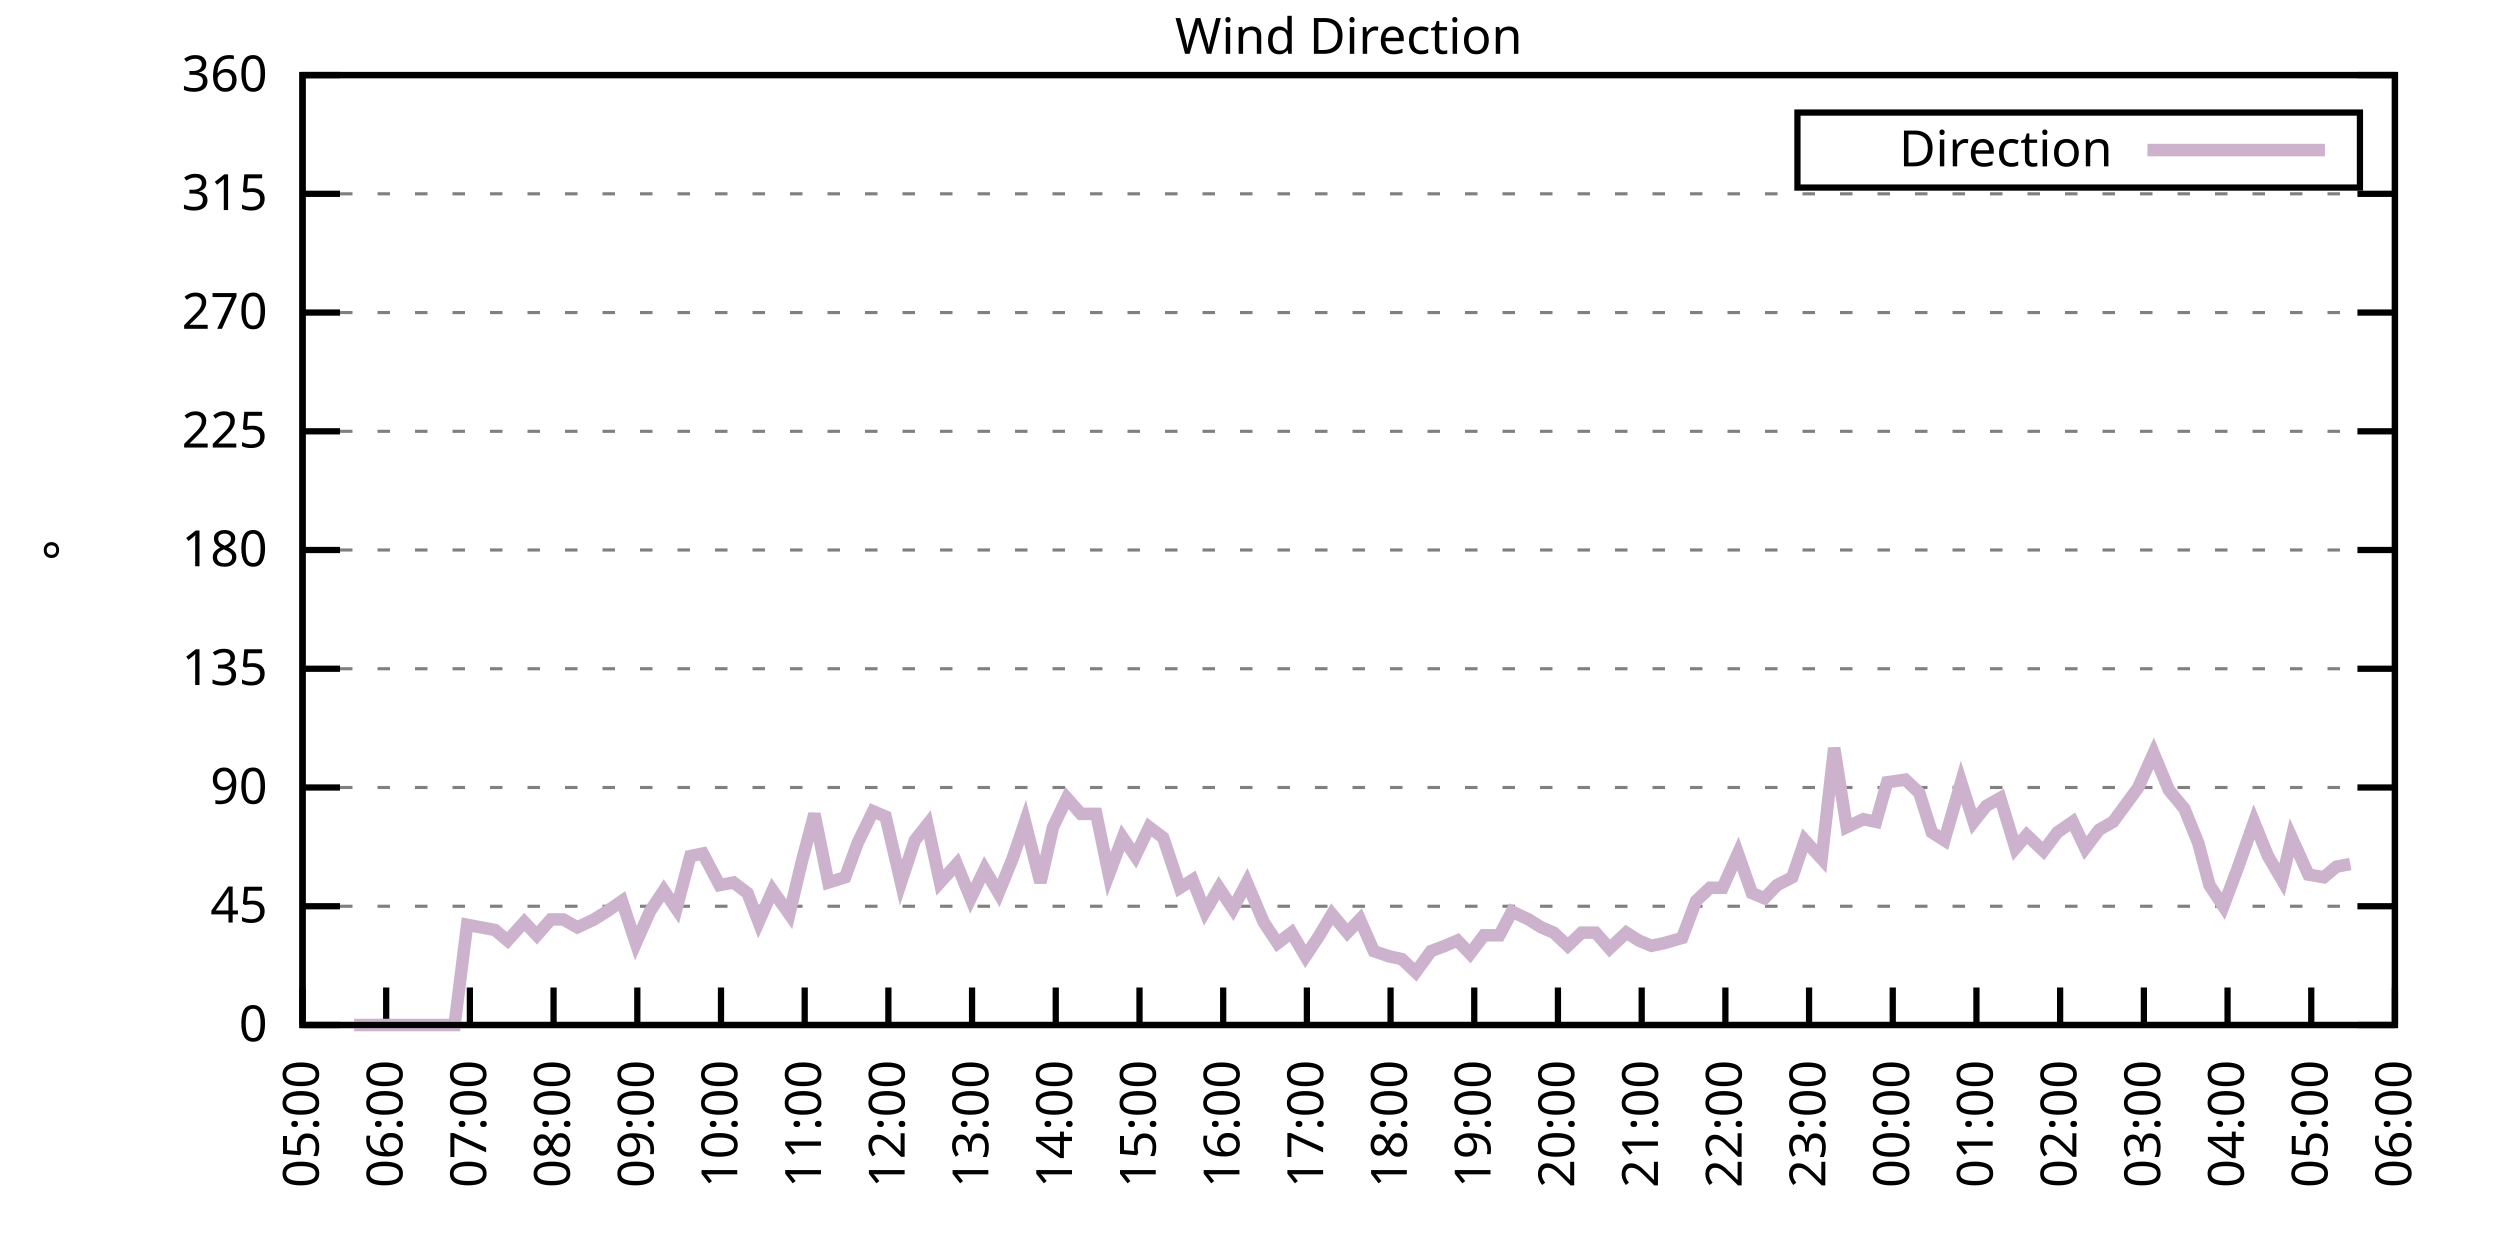
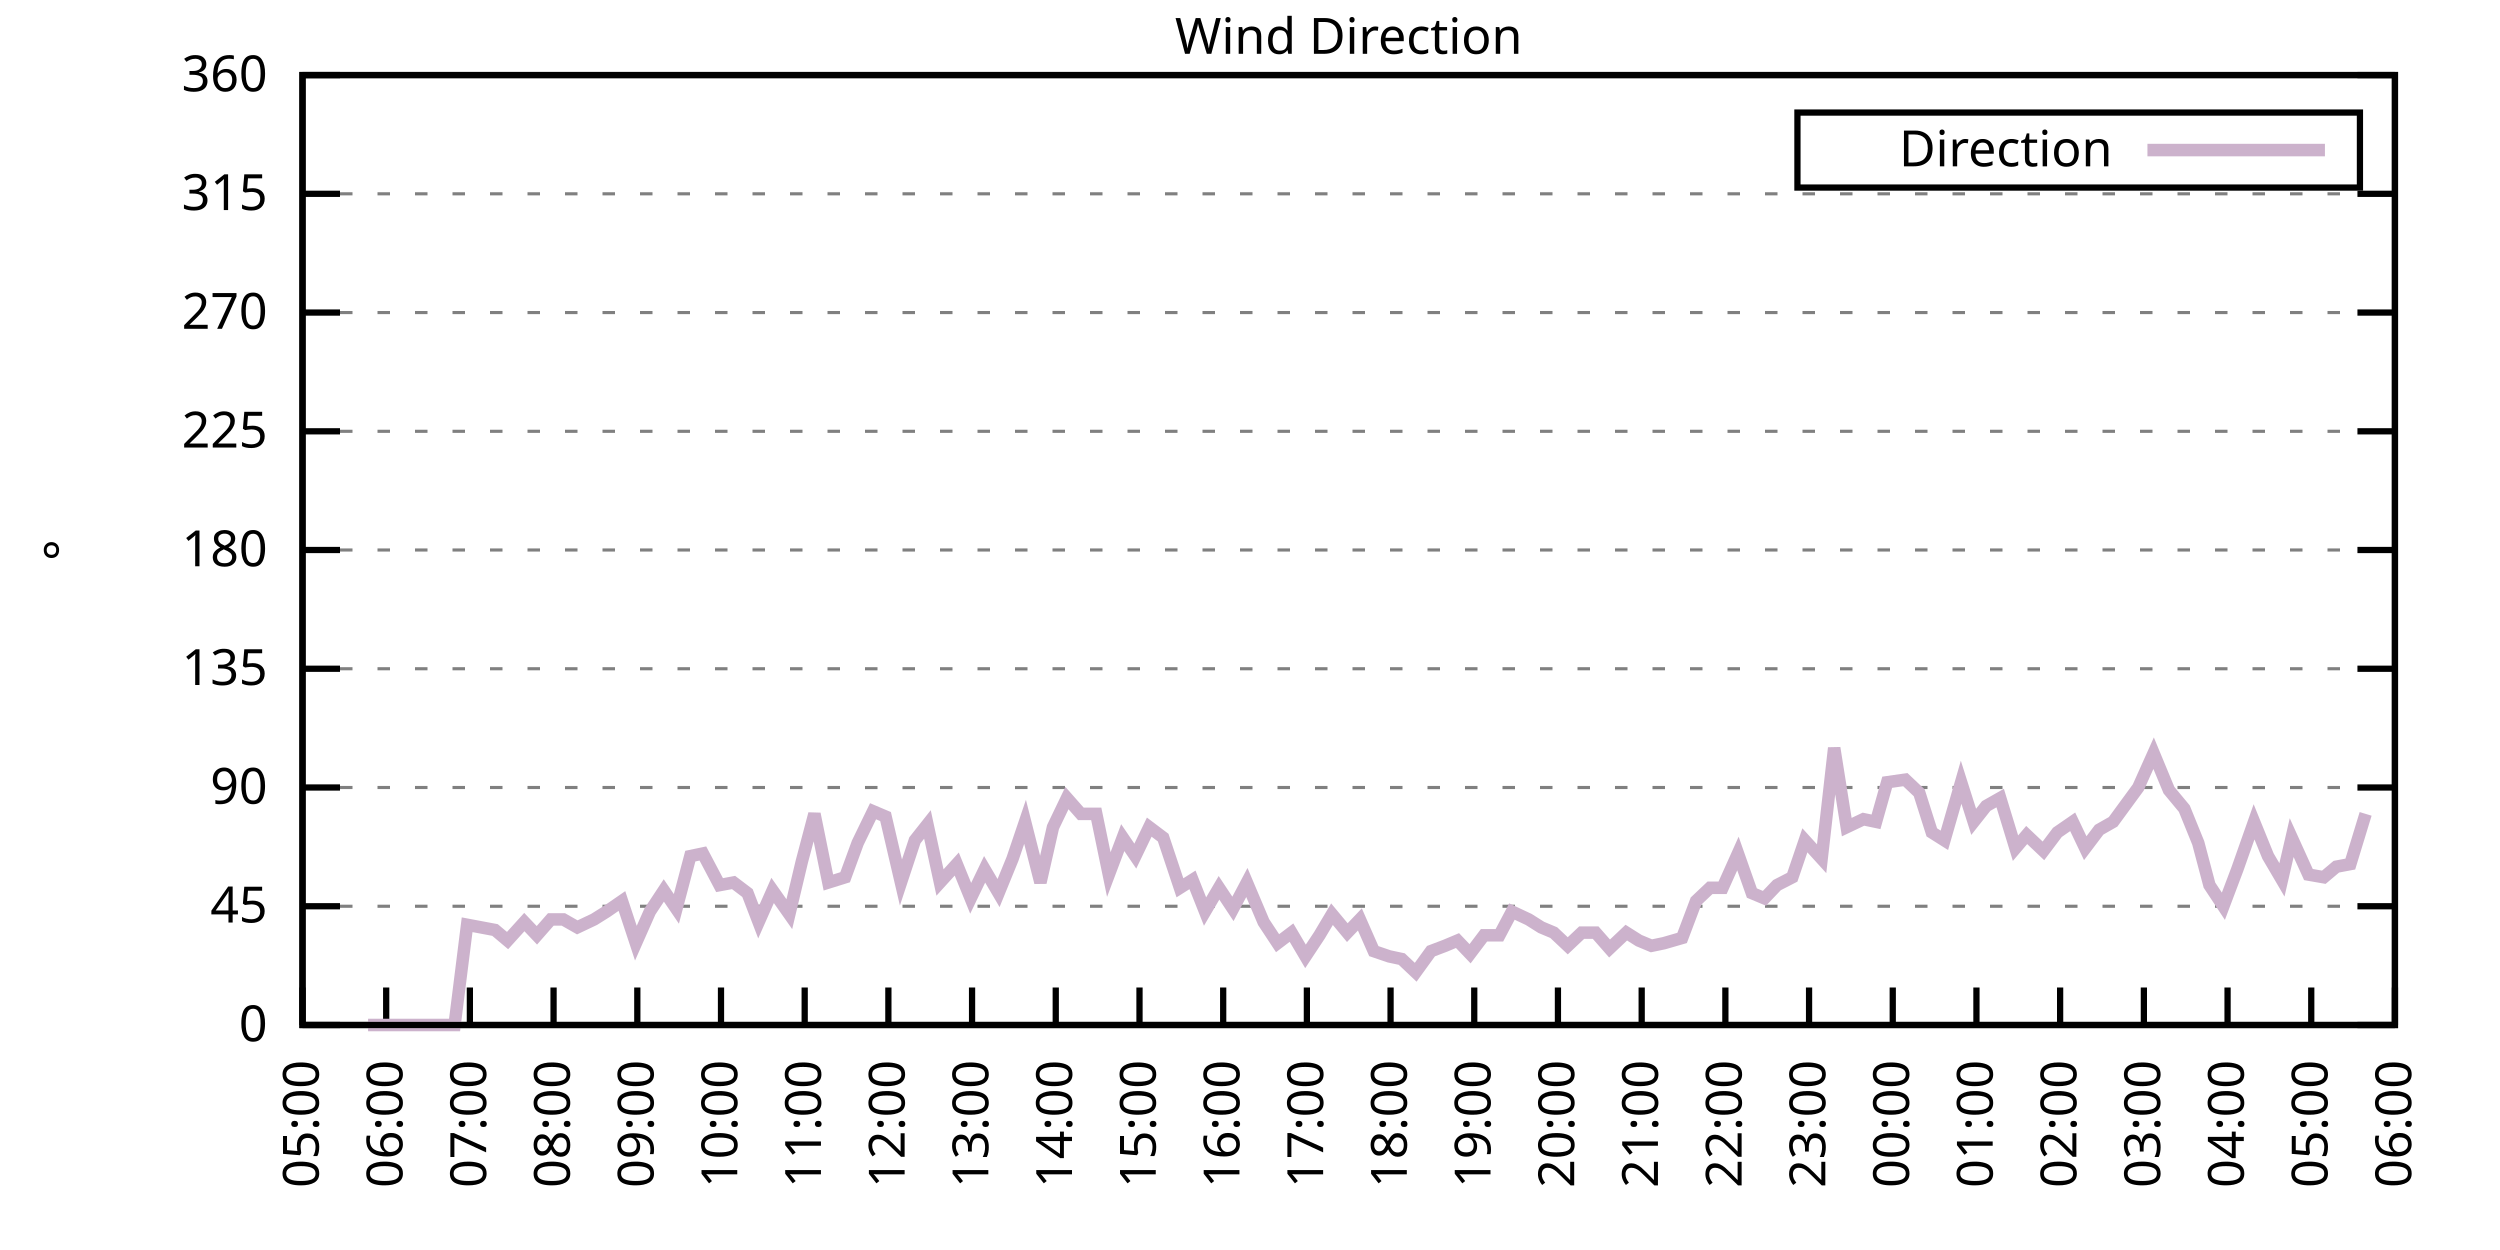
<svg xmlns="http://www.w3.org/2000/svg" xmlns:xlink="http://www.w3.org/1999/xlink" width="400" height="200" viewBox="0 0 400 200">
  <g id="gnuplot_canvas">
    <rect x="0" y="0" width="400" height="200" fill="none" />
    <defs>
      <circle id="gpDot" r="0.5" stroke-width="0.5" stroke="currentColor" />
      <path id="gpPt0" stroke-width="0.333" stroke="currentColor" d="M-1,0 h2 M0,-1 v2" />
      <path id="gpPt1" stroke-width="0.333" stroke="currentColor" d="M-1,-1 L1,1 M1,-1 L-1,1" />
      <path id="gpPt2" stroke-width="0.333" stroke="currentColor" d="M-1,0 L1,0 M0,-1 L0,1 M-1,-1 L1,1 M-1,1 L1,-1" />
      <rect id="gpPt3" stroke-width="0.333" stroke="currentColor" x="-1" y="-1" width="2" height="2" />
      <rect id="gpPt4" stroke-width="0.333" stroke="currentColor" fill="currentColor" x="-1" y="-1" width="2" height="2" />
      <circle id="gpPt5" stroke-width="0.333" stroke="currentColor" cx="0" cy="0" r="1" />
      <use xlink:href="#gpPt5" id="gpPt6" fill="currentColor" stroke="none" />
      <path id="gpPt7" stroke-width="0.333" stroke="currentColor" d="M0,-1.33 L-1.33,0.67 L1.33,0.67 z" />
      <use xlink:href="#gpPt7" id="gpPt8" fill="currentColor" stroke="none" />
      <use xlink:href="#gpPt7" id="gpPt9" stroke="currentColor" transform="rotate(180)" />
      <use xlink:href="#gpPt9" id="gpPt10" fill="currentColor" stroke="none" />
      <use xlink:href="#gpPt3" id="gpPt11" stroke="currentColor" transform="rotate(45)" />
      <use xlink:href="#gpPt11" id="gpPt12" fill="currentColor" stroke="none" />
      <path id="gpPt13" stroke-width="0.333" stroke="currentColor" d="M0,1.330 L1.265,0.411 L0.782,-1.067 L-0.782,-1.076 L-1.265,0.411 z" />
      <use xlink:href="#gpPt13" id="gpPt14" fill="currentColor" stroke="none" />
      <filter id="textbox" filterUnits="objectBoundingBox" x="0" y="0" height="1" width="1">
        <feFlood flood-color="white" flood-opacity="1" result="bgnd" />
        <feComposite in="SourceGraphic" in2="bgnd" operator="atop" />
      </filter>
      <filter id="greybox" filterUnits="objectBoundingBox" x="0" y="0" height="1" width="1">
        <feFlood flood-color="lightgrey" flood-opacity="1" result="grey" />
        <feComposite in="SourceGraphic" in2="grey" operator="atop" />
      </filter>
    </defs>
    <g fill="none" color="white" stroke="currentColor" stroke-width="1.00" stroke-linecap="butt" stroke-linejoin="miter">
</g>
    <g fill="none" color="black" stroke="currentColor" stroke-width="1.00" stroke-linecap="butt" stroke-linejoin="miter">
      <g stroke="none" shape-rendering="crispEdges">
        <polygon fill="rgb(255, 255, 255)" points="48.40,164.00 383.18,164.00 383.18,12.02 48.40,12.02 " />
      </g>
    </g>
    <g fill="none" color="black" stroke="currentColor" stroke-width="1.00" stroke-linecap="butt" stroke-linejoin="miter">
</g>
    <g fill="none" color="black" stroke="black" stroke-width="0.50" stroke-linecap="butt" stroke-linejoin="miter">
</g>
    <g fill="none" color="gray" stroke="currentColor" stroke-width="0.50" stroke-linecap="butt" stroke-linejoin="miter">
      <path stroke="gray" stroke-dasharray="2,4" class="gridline" d="M48.40,164.00 L383.19,164.00  " />
    </g>
    <g fill="none" color="gray" stroke="gray" stroke-width="1.00" stroke-linecap="butt" stroke-linejoin="miter">
</g>
    <g fill="none" color="black" stroke="currentColor" stroke-width="1.00" stroke-linecap="butt" stroke-linejoin="miter">
      <path stroke="black" d="M48.40,164.00 L54.40,164.00 M383.19,164.00 L377.19,164.00  " />
      <g transform="translate(42.80,166.60)" stroke="none" fill="black" font-family="Sans" font-size="8.00" text-anchor="end">
        <text>
          <tspan font-family="Sans"> 0</tspan>
        </text>
      </g>
    </g>
    <g fill="none" color="black" stroke="currentColor" stroke-width="1.00" stroke-linecap="butt" stroke-linejoin="miter">
</g>
    <g fill="none" color="black" stroke="black" stroke-width="0.50" stroke-linecap="butt" stroke-linejoin="miter">
</g>
    <g fill="none" color="gray" stroke="currentColor" stroke-width="0.50" stroke-linecap="butt" stroke-linejoin="miter">
      <path stroke="gray" stroke-dasharray="2,4" class="gridline" d="M48.40,145.00 L383.19,145.00  " />
    </g>
    <g fill="none" color="gray" stroke="gray" stroke-width="1.00" stroke-linecap="butt" stroke-linejoin="miter">
</g>
    <g fill="none" color="black" stroke="currentColor" stroke-width="1.00" stroke-linecap="butt" stroke-linejoin="miter">
      <path stroke="black" d="M48.40,145.00 L54.40,145.00 M383.19,145.00 L377.19,145.00  " />
      <g transform="translate(42.80,147.60)" stroke="none" fill="black" font-family="Sans" font-size="8.00" text-anchor="end">
        <text>
          <tspan font-family="Sans"> 45</tspan>
        </text>
      </g>
    </g>
    <g fill="none" color="black" stroke="currentColor" stroke-width="1.00" stroke-linecap="butt" stroke-linejoin="miter">
</g>
    <g fill="none" color="black" stroke="black" stroke-width="0.50" stroke-linecap="butt" stroke-linejoin="miter">
</g>
    <g fill="none" color="gray" stroke="currentColor" stroke-width="0.50" stroke-linecap="butt" stroke-linejoin="miter">
      <path stroke="gray" stroke-dasharray="2,4" class="gridline" d="M48.40,126.00 L383.19,126.00  " />
    </g>
    <g fill="none" color="gray" stroke="gray" stroke-width="1.00" stroke-linecap="butt" stroke-linejoin="miter">
</g>
    <g fill="none" color="black" stroke="currentColor" stroke-width="1.00" stroke-linecap="butt" stroke-linejoin="miter">
      <path stroke="black" d="M48.40,126.00 L54.40,126.00 M383.19,126.00 L377.19,126.00  " />
      <g transform="translate(42.80,128.60)" stroke="none" fill="black" font-family="Sans" font-size="8.00" text-anchor="end">
        <text>
          <tspan font-family="Sans"> 90</tspan>
        </text>
      </g>
    </g>
    <g fill="none" color="black" stroke="currentColor" stroke-width="1.00" stroke-linecap="butt" stroke-linejoin="miter">
</g>
    <g fill="none" color="black" stroke="black" stroke-width="0.50" stroke-linecap="butt" stroke-linejoin="miter">
</g>
    <g fill="none" color="gray" stroke="currentColor" stroke-width="0.50" stroke-linecap="butt" stroke-linejoin="miter">
      <path stroke="gray" stroke-dasharray="2,4" class="gridline" d="M48.40,107.00 L383.19,107.00  " />
    </g>
    <g fill="none" color="gray" stroke="gray" stroke-width="1.00" stroke-linecap="butt" stroke-linejoin="miter">
</g>
    <g fill="none" color="black" stroke="currentColor" stroke-width="1.00" stroke-linecap="butt" stroke-linejoin="miter">
      <path stroke="black" d="M48.40,107.00 L54.40,107.00 M383.19,107.00 L377.19,107.00  " />
      <g transform="translate(42.80,109.60)" stroke="none" fill="black" font-family="Sans" font-size="8.00" text-anchor="end">
        <text>
          <tspan font-family="Sans"> 135</tspan>
        </text>
      </g>
    </g>
    <g fill="none" color="black" stroke="currentColor" stroke-width="1.00" stroke-linecap="butt" stroke-linejoin="miter">
</g>
    <g fill="none" color="black" stroke="black" stroke-width="0.50" stroke-linecap="butt" stroke-linejoin="miter">
</g>
    <g fill="none" color="gray" stroke="currentColor" stroke-width="0.50" stroke-linecap="butt" stroke-linejoin="miter">
      <path stroke="gray" stroke-dasharray="2,4" class="gridline" d="M48.40,88.00 L383.19,88.00  " />
    </g>
    <g fill="none" color="gray" stroke="gray" stroke-width="1.00" stroke-linecap="butt" stroke-linejoin="miter">
</g>
    <g fill="none" color="black" stroke="currentColor" stroke-width="1.00" stroke-linecap="butt" stroke-linejoin="miter">
      <path stroke="black" d="M48.40,88.00 L54.40,88.00 M383.19,88.00 L377.19,88.00  " />
      <g transform="translate(42.80,90.60)" stroke="none" fill="black" font-family="Sans" font-size="8.00" text-anchor="end">
        <text>
          <tspan font-family="Sans"> 180</tspan>
        </text>
      </g>
    </g>
    <g fill="none" color="black" stroke="currentColor" stroke-width="1.00" stroke-linecap="butt" stroke-linejoin="miter">
</g>
    <g fill="none" color="black" stroke="black" stroke-width="0.50" stroke-linecap="butt" stroke-linejoin="miter">
</g>
    <g fill="none" color="gray" stroke="currentColor" stroke-width="0.50" stroke-linecap="butt" stroke-linejoin="miter">
      <path stroke="gray" stroke-dasharray="2,4" class="gridline" d="M48.40,69.01 L383.19,69.01  " />
    </g>
    <g fill="none" color="gray" stroke="gray" stroke-width="1.00" stroke-linecap="butt" stroke-linejoin="miter">
</g>
    <g fill="none" color="black" stroke="currentColor" stroke-width="1.00" stroke-linecap="butt" stroke-linejoin="miter">
      <path stroke="black" d="M48.40,69.01 L54.40,69.01 M383.19,69.01 L377.19,69.01  " />
      <g transform="translate(42.80,71.61)" stroke="none" fill="black" font-family="Sans" font-size="8.00" text-anchor="end">
        <text>
          <tspan font-family="Sans"> 225</tspan>
        </text>
      </g>
    </g>
    <g fill="none" color="black" stroke="currentColor" stroke-width="1.00" stroke-linecap="butt" stroke-linejoin="miter">
</g>
    <g fill="none" color="black" stroke="black" stroke-width="0.50" stroke-linecap="butt" stroke-linejoin="miter">
</g>
    <g fill="none" color="gray" stroke="currentColor" stroke-width="0.50" stroke-linecap="butt" stroke-linejoin="miter">
      <path stroke="gray" stroke-dasharray="2,4" class="gridline" d="M48.40,50.01 L383.19,50.01  " />
    </g>
    <g fill="none" color="gray" stroke="gray" stroke-width="1.00" stroke-linecap="butt" stroke-linejoin="miter">
</g>
    <g fill="none" color="black" stroke="currentColor" stroke-width="1.00" stroke-linecap="butt" stroke-linejoin="miter">
      <path stroke="black" d="M48.40,50.01 L54.40,50.01 M383.19,50.01 L377.19,50.01  " />
      <g transform="translate(42.80,52.61)" stroke="none" fill="black" font-family="Sans" font-size="8.00" text-anchor="end">
        <text>
          <tspan font-family="Sans"> 270</tspan>
        </text>
      </g>
    </g>
    <g fill="none" color="black" stroke="currentColor" stroke-width="1.00" stroke-linecap="butt" stroke-linejoin="miter">
</g>
    <g fill="none" color="black" stroke="black" stroke-width="0.50" stroke-linecap="butt" stroke-linejoin="miter">
</g>
    <g fill="none" color="gray" stroke="currentColor" stroke-width="0.50" stroke-linecap="butt" stroke-linejoin="miter">
      <path stroke="gray" stroke-dasharray="2,4" class="gridline" d="M48.40,31.01 L383.19,31.01  " />
    </g>
    <g fill="none" color="gray" stroke="gray" stroke-width="1.00" stroke-linecap="butt" stroke-linejoin="miter">
</g>
    <g fill="none" color="black" stroke="currentColor" stroke-width="1.00" stroke-linecap="butt" stroke-linejoin="miter">
      <path stroke="black" d="M48.40,31.01 L54.40,31.01 M383.19,31.01 L377.19,31.01  " />
      <g transform="translate(42.80,33.61)" stroke="none" fill="black" font-family="Sans" font-size="8.00" text-anchor="end">
        <text>
          <tspan font-family="Sans"> 315</tspan>
        </text>
      </g>
    </g>
    <g fill="none" color="black" stroke="currentColor" stroke-width="1.00" stroke-linecap="butt" stroke-linejoin="miter">
</g>
    <g fill="none" color="black" stroke="black" stroke-width="0.50" stroke-linecap="butt" stroke-linejoin="miter">
</g>
    <g fill="none" color="gray" stroke="currentColor" stroke-width="0.50" stroke-linecap="butt" stroke-linejoin="miter">
      <path stroke="gray" stroke-dasharray="2,4" class="gridline" d="M48.40,12.01 L383.19,12.01  " />
    </g>
    <g fill="none" color="gray" stroke="gray" stroke-width="1.00" stroke-linecap="butt" stroke-linejoin="miter">
</g>
    <g fill="none" color="black" stroke="currentColor" stroke-width="1.00" stroke-linecap="butt" stroke-linejoin="miter">
      <path stroke="black" d="M48.40,12.01 L54.40,12.01 M383.19,12.01 L377.19,12.01  " />
      <g transform="translate(42.80,14.61)" stroke="none" fill="black" font-family="Sans" font-size="8.00" text-anchor="end">
        <text>
          <tspan font-family="Sans"> 360</tspan>
        </text>
      </g>
    </g>
    <g fill="none" color="black" stroke="currentColor" stroke-width="1.00" stroke-linecap="butt" stroke-linejoin="miter">
      <path stroke="black" d="M48.40,164.00 L48.40,158.00  " />
      <g transform="translate(51.00,169.60) rotate(270.00)" stroke="none" fill="black" font-family="Sans" font-size="8.00" text-anchor="end">
        <text>
          <tspan font-family="Sans">05:00</tspan>
        </text>
      </g>
    </g>
    <g fill="none" color="black" stroke="currentColor" stroke-width="1.00" stroke-linecap="butt" stroke-linejoin="miter">
      <path stroke="black" d="M61.79,164.00 L61.79,158.00  " />
      <g transform="translate(64.39,169.60) rotate(270.00)" stroke="none" fill="black" font-family="Sans" font-size="8.00" text-anchor="end">
        <text>
          <tspan font-family="Sans">06:00</tspan>
        </text>
      </g>
    </g>
    <g fill="none" color="black" stroke="currentColor" stroke-width="1.00" stroke-linecap="butt" stroke-linejoin="miter">
      <path stroke="black" d="M75.18,164.00 L75.18,158.00  " />
      <g transform="translate(77.78,169.60) rotate(270.00)" stroke="none" fill="black" font-family="Sans" font-size="8.00" text-anchor="end">
        <text>
          <tspan font-family="Sans">07:00</tspan>
        </text>
      </g>
    </g>
    <g fill="none" color="black" stroke="currentColor" stroke-width="1.00" stroke-linecap="butt" stroke-linejoin="miter">
      <path stroke="black" d="M88.57,164.00 L88.57,158.00  " />
      <g transform="translate(91.17,169.60) rotate(270.00)" stroke="none" fill="black" font-family="Sans" font-size="8.00" text-anchor="end">
        <text>
          <tspan font-family="Sans">08:00</tspan>
        </text>
      </g>
    </g>
    <g fill="none" color="black" stroke="currentColor" stroke-width="1.00" stroke-linecap="butt" stroke-linejoin="miter">
      <path stroke="black" d="M101.97,164.00 L101.97,158.00  " />
      <g transform="translate(104.57,169.60) rotate(270.00)" stroke="none" fill="black" font-family="Sans" font-size="8.00" text-anchor="end">
        <text>
          <tspan font-family="Sans">09:00</tspan>
        </text>
      </g>
    </g>
    <g fill="none" color="black" stroke="currentColor" stroke-width="1.00" stroke-linecap="butt" stroke-linejoin="miter">
      <path stroke="black" d="M115.36,164.00 L115.36,158.00  " />
      <g transform="translate(117.96,169.60) rotate(270.00)" stroke="none" fill="black" font-family="Sans" font-size="8.00" text-anchor="end">
        <text>
          <tspan font-family="Sans">10:00</tspan>
        </text>
      </g>
    </g>
    <g fill="none" color="black" stroke="currentColor" stroke-width="1.00" stroke-linecap="butt" stroke-linejoin="miter">
      <path stroke="black" d="M128.75,164.00 L128.75,158.00  " />
      <g transform="translate(131.35,169.60) rotate(270.00)" stroke="none" fill="black" font-family="Sans" font-size="8.00" text-anchor="end">
        <text>
          <tspan font-family="Sans">11:00</tspan>
        </text>
      </g>
    </g>
    <g fill="none" color="black" stroke="currentColor" stroke-width="1.00" stroke-linecap="butt" stroke-linejoin="miter">
      <path stroke="black" d="M142.14,164.00 L142.14,158.00  " />
      <g transform="translate(144.74,169.60) rotate(270.00)" stroke="none" fill="black" font-family="Sans" font-size="8.00" text-anchor="end">
        <text>
          <tspan font-family="Sans">12:00</tspan>
        </text>
      </g>
    </g>
    <g fill="none" color="black" stroke="currentColor" stroke-width="1.00" stroke-linecap="butt" stroke-linejoin="miter">
      <path stroke="black" d="M155.53,164.00 L155.53,158.00  " />
      <g transform="translate(158.13,169.60) rotate(270.00)" stroke="none" fill="black" font-family="Sans" font-size="8.00" text-anchor="end">
        <text>
          <tspan font-family="Sans">13:00</tspan>
        </text>
      </g>
    </g>
    <g fill="none" color="black" stroke="currentColor" stroke-width="1.00" stroke-linecap="butt" stroke-linejoin="miter">
      <path stroke="black" d="M168.92,164.00 L168.92,158.00  " />
      <g transform="translate(171.52,169.60) rotate(270.00)" stroke="none" fill="black" font-family="Sans" font-size="8.00" text-anchor="end">
        <text>
          <tspan font-family="Sans">14:00</tspan>
        </text>
      </g>
    </g>
    <g fill="none" color="black" stroke="currentColor" stroke-width="1.00" stroke-linecap="butt" stroke-linejoin="miter">
      <path stroke="black" d="M182.32,164.00 L182.32,158.00  " />
      <g transform="translate(184.92,169.60) rotate(270.00)" stroke="none" fill="black" font-family="Sans" font-size="8.00" text-anchor="end">
        <text>
          <tspan font-family="Sans">15:00</tspan>
        </text>
      </g>
    </g>
    <g fill="none" color="black" stroke="currentColor" stroke-width="1.00" stroke-linecap="butt" stroke-linejoin="miter">
      <path stroke="black" d="M195.71,164.00 L195.71,158.00  " />
      <g transform="translate(198.31,169.60) rotate(270.00)" stroke="none" fill="black" font-family="Sans" font-size="8.00" text-anchor="end">
        <text>
          <tspan font-family="Sans">16:00</tspan>
        </text>
      </g>
    </g>
    <g fill="none" color="black" stroke="currentColor" stroke-width="1.00" stroke-linecap="butt" stroke-linejoin="miter">
      <path stroke="black" d="M209.10,164.00 L209.10,158.00  " />
      <g transform="translate(211.70,169.60) rotate(270.00)" stroke="none" fill="black" font-family="Sans" font-size="8.00" text-anchor="end">
        <text>
          <tspan font-family="Sans">17:00</tspan>
        </text>
      </g>
    </g>
    <g fill="none" color="black" stroke="currentColor" stroke-width="1.00" stroke-linecap="butt" stroke-linejoin="miter">
      <path stroke="black" d="M222.49,164.00 L222.49,158.00  " />
      <g transform="translate(225.09,169.60) rotate(270.00)" stroke="none" fill="black" font-family="Sans" font-size="8.00" text-anchor="end">
        <text>
          <tspan font-family="Sans">18:00</tspan>
        </text>
      </g>
    </g>
    <g fill="none" color="black" stroke="currentColor" stroke-width="1.00" stroke-linecap="butt" stroke-linejoin="miter">
      <path stroke="black" d="M235.88,164.00 L235.88,158.00  " />
      <g transform="translate(238.48,169.60) rotate(270.00)" stroke="none" fill="black" font-family="Sans" font-size="8.00" text-anchor="end">
        <text>
          <tspan font-family="Sans">19:00</tspan>
        </text>
      </g>
    </g>
    <g fill="none" color="black" stroke="currentColor" stroke-width="1.00" stroke-linecap="butt" stroke-linejoin="miter">
      <path stroke="black" d="M249.27,164.00 L249.27,158.00  " />
      <g transform="translate(251.87,169.60) rotate(270.00)" stroke="none" fill="black" font-family="Sans" font-size="8.00" text-anchor="end">
        <text>
          <tspan font-family="Sans">20:00</tspan>
        </text>
      </g>
    </g>
    <g fill="none" color="black" stroke="currentColor" stroke-width="1.00" stroke-linecap="butt" stroke-linejoin="miter">
      <path stroke="black" d="M262.67,164.00 L262.67,158.00  " />
      <g transform="translate(265.27,169.60) rotate(270.00)" stroke="none" fill="black" font-family="Sans" font-size="8.00" text-anchor="end">
        <text>
          <tspan font-family="Sans">21:00</tspan>
        </text>
      </g>
    </g>
    <g fill="none" color="black" stroke="currentColor" stroke-width="1.00" stroke-linecap="butt" stroke-linejoin="miter">
      <path stroke="black" d="M276.06,164.00 L276.06,158.00  " />
      <g transform="translate(278.66,169.60) rotate(270.00)" stroke="none" fill="black" font-family="Sans" font-size="8.00" text-anchor="end">
        <text>
          <tspan font-family="Sans">22:00</tspan>
        </text>
      </g>
    </g>
    <g fill="none" color="black" stroke="currentColor" stroke-width="1.00" stroke-linecap="butt" stroke-linejoin="miter">
      <path stroke="black" d="M289.45,164.00 L289.45,158.00  " />
      <g transform="translate(292.05,169.60) rotate(270.00)" stroke="none" fill="black" font-family="Sans" font-size="8.00" text-anchor="end">
        <text>
          <tspan font-family="Sans">23:00</tspan>
        </text>
      </g>
    </g>
    <g fill="none" color="black" stroke="currentColor" stroke-width="1.00" stroke-linecap="butt" stroke-linejoin="miter">
      <path stroke="black" d="M302.84,164.00 L302.84,158.00  " />
      <g transform="translate(305.44,169.60) rotate(270.00)" stroke="none" fill="black" font-family="Sans" font-size="8.00" text-anchor="end">
        <text>
          <tspan font-family="Sans">00:00</tspan>
        </text>
      </g>
    </g>
    <g fill="none" color="black" stroke="currentColor" stroke-width="1.00" stroke-linecap="butt" stroke-linejoin="miter">
      <path stroke="black" d="M316.23,164.00 L316.23,158.00  " />
      <g transform="translate(318.83,169.60) rotate(270.00)" stroke="none" fill="black" font-family="Sans" font-size="8.00" text-anchor="end">
        <text>
          <tspan font-family="Sans">01:00</tspan>
        </text>
      </g>
    </g>
    <g fill="none" color="black" stroke="currentColor" stroke-width="1.00" stroke-linecap="butt" stroke-linejoin="miter">
      <path stroke="black" d="M329.62,164.00 L329.62,158.00  " />
      <g transform="translate(332.22,169.60) rotate(270.00)" stroke="none" fill="black" font-family="Sans" font-size="8.00" text-anchor="end">
        <text>
          <tspan font-family="Sans">02:00</tspan>
        </text>
      </g>
    </g>
    <g fill="none" color="black" stroke="currentColor" stroke-width="1.00" stroke-linecap="butt" stroke-linejoin="miter">
      <path stroke="black" d="M343.02,164.00 L343.02,158.00  " />
      <g transform="translate(345.62,169.60) rotate(270.00)" stroke="none" fill="black" font-family="Sans" font-size="8.00" text-anchor="end">
        <text>
          <tspan font-family="Sans">03:00</tspan>
        </text>
      </g>
    </g>
    <g fill="none" color="black" stroke="currentColor" stroke-width="1.00" stroke-linecap="butt" stroke-linejoin="miter">
      <path stroke="black" d="M356.41,164.00 L356.41,158.00  " />
      <g transform="translate(359.01,169.60) rotate(270.00)" stroke="none" fill="black" font-family="Sans" font-size="8.00" text-anchor="end">
        <text>
          <tspan font-family="Sans">04:00</tspan>
        </text>
      </g>
    </g>
    <g fill="none" color="black" stroke="currentColor" stroke-width="1.00" stroke-linecap="butt" stroke-linejoin="miter">
      <path stroke="black" d="M369.80,164.00 L369.80,158.00  " />
      <g transform="translate(372.40,169.60) rotate(270.00)" stroke="none" fill="black" font-family="Sans" font-size="8.00" text-anchor="end">
        <text>
          <tspan font-family="Sans">05:00</tspan>
        </text>
      </g>
    </g>
    <g fill="none" color="black" stroke="currentColor" stroke-width="1.00" stroke-linecap="butt" stroke-linejoin="miter">
      <path stroke="black" d="M383.19,164.00 L383.19,158.00  " />
      <g transform="translate(385.79,169.60) rotate(270.00)" stroke="none" fill="black" font-family="Sans" font-size="8.00" text-anchor="end">
        <text>
          <tspan font-family="Sans">06:00</tspan>
        </text>
      </g>
    </g>
    <g fill="none" color="black" stroke="currentColor" stroke-width="1.00" stroke-linecap="butt" stroke-linejoin="miter">
</g>
    <g fill="none" color="black" stroke="currentColor" stroke-width="1.00" stroke-linecap="butt" stroke-linejoin="miter">
      <path stroke="black" d="M48.40,12.01 L48.40,164.00 L383.19,164.00 L383.19,12.01 L48.40,12.01 Z  " />
    </g>
    <g fill="none" color="black" stroke="currentColor" stroke-width="1.00" stroke-linecap="butt" stroke-linejoin="miter">
</g>
    <g fill="none" color="black" stroke="currentColor" stroke-width="1.00" stroke-linecap="butt" stroke-linejoin="miter">
      <path stroke="black" d="M287.59,30.01 L287.59,18.01 L377.59,18.01 L377.59,30.01 L287.59,30.01 Z  " />
    </g>
    <g id="Wind_direction_plot_1">
      <g fill="none" color="white" stroke="black" stroke-width="2.00" stroke-linecap="butt" stroke-linejoin="miter">
</g>
      <g fill="none" color="black" stroke="currentColor" stroke-width="2.00" stroke-linecap="butt" stroke-linejoin="miter">
        <g transform="translate(337.99,26.61)" stroke="none" fill="black" font-family="Sans" font-size="8.00" text-anchor="end">
          <text>
            <tspan font-family="Sans">Direction</tspan>
          </text>
        </g>
      </g>
      <g fill="none" color="black" stroke="currentColor" stroke-width="2.00" stroke-linecap="butt" stroke-linejoin="miter">
-         <path stroke="rgb(204, 178, 204)" d="M343.59,24.01 L371.99,24.01 M56.66,164.00 L58.89,164.00 L61.57,164.00 L63.35,164.00 L65.81,164.00 L68.26,164.00   L70.27,164.00 L72.73,164.00 L74.74,147.96 L76.97,148.38 L79.20,148.80 L81.21,150.49 L83.89,147.53 L85.90,149.65   L88.13,147.11 L90.14,147.11 L92.37,148.38 L95.05,147.11 L97.06,145.85 L99.51,144.16 L101.74,150.91 L103.98,145.85   L106.21,142.47 L108.22,145.42 L110.45,136.98 L112.46,136.56 L115.13,141.62 L117.37,141.20 L119.60,142.89 L121.38,147.53   L123.62,142.47 L126.29,146.27 L128.30,137.82 L130.31,130.22 L132.54,141.20 L135.22,140.36 L137.23,134.87 L139.69,129.80   L141.69,130.65 L144.15,141.20 L146.38,134.45 L148.39,131.91 L150.40,141.20 L153.08,138.25 L155.31,143.73 L157.54,139.09   L159.77,142.89 L162.01,137.40 L164.01,131.49 L166.47,141.20 L168.48,132.34 L170.71,127.69 L172.94,130.22 L175.40,130.22   L177.41,139.93 L179.64,134.02 L181.65,136.98 L183.88,132.34 L186.11,134.02 L188.79,142.05 L190.80,140.78 L192.81,145.85   L195.04,142.05 L197.27,145.42 L199.50,141.20 L202.18,147.53 L204.41,150.91 L206.64,149.22 L208.88,153.02 L211.11,149.65   L213.12,146.27 L215.57,149.22 L217.58,147.11 L219.81,152.18 L222.27,153.02 L224.28,153.45 L226.51,155.56 L228.96,152.18   L231.20,151.33 L233.20,150.49 L235.21,152.60 L237.44,149.65 L239.90,149.65 L241.91,145.85 L244.59,147.11 L246.60,148.38   L248.60,149.22 L250.84,151.33 L253.07,149.22 L255.30,149.22 L257.53,151.76 L260.21,149.22 L262.22,150.49 L264.23,151.33   L266.24,150.91 L269.14,150.07 L271.37,144.16 L273.60,142.05 L275.61,142.05 L278.07,136.56 L280.30,142.89 L282.31,143.73   L284.32,141.62 L286.77,140.36 L288.78,134.45 L291.46,137.40 L293.47,119.67 L295.48,132.34 L298.15,131.07 L300.16,131.49   L301.95,125.16 L304.85,124.74 L307.08,126.85 L309.09,133.18 L311.10,134.45 L313.78,125.16 L315.79,131.49 L317.79,128.96   L320.03,127.69 L322.48,135.71 L324.27,133.60 L326.95,136.14 L329.18,133.18 L331.63,131.49 L333.64,135.71 L335.87,132.76   L338.10,131.49 L342.12,126.00 L344.58,120.51 L347.03,126.42 L349.49,129.38 L351.72,134.87 L353.51,141.62 L355.74,145.00   L357.97,139.09 L360.65,131.49 L362.88,136.98 L365.11,140.78 L366.67,134.02 L369.35,139.93 L371.81,140.36 L373.82,138.67   L376.05,138.25  " />
+         <path stroke="rgb(204, 178, 204)" d="M343.59,24.01 L371.99,24.01 M58.89,164.00 L61.57,164.00 L63.35,164.00 L65.81,164.00 L68.26,164.00 L70.27,164.00   L72.73,164.00 L74.74,147.96 L76.97,148.38 L79.20,148.80 L81.21,150.49 L83.89,147.53 L85.90,149.65 L88.13,147.11   L90.14,147.11 L92.37,148.38 L95.05,147.11 L97.06,145.85 L99.51,144.16 L101.74,150.91 L103.98,145.85 L106.21,142.47   L108.22,145.42 L110.45,136.98 L112.46,136.56 L115.13,141.62 L117.37,141.20 L119.60,142.89 L121.38,147.53 L123.62,142.47   L126.29,146.27 L128.30,137.82 L130.31,130.22 L132.54,141.20 L135.22,140.36 L137.23,134.87 L139.69,129.80 L141.69,130.65   L144.15,141.20 L146.38,134.45 L148.39,131.91 L150.40,141.20 L153.08,138.25 L155.31,143.73 L157.54,139.09 L159.77,142.89   L162.01,137.40 L164.01,131.49 L166.47,141.20 L168.48,132.34 L170.71,127.69 L172.94,130.22 L175.40,130.22 L177.41,139.93   L179.64,134.02 L181.65,136.98 L183.88,132.34 L186.11,134.02 L188.79,142.05 L190.80,140.78 L192.81,145.85 L195.04,142.05   L197.27,145.42 L199.50,141.20 L202.18,147.53 L204.41,150.91 L206.64,149.22 L208.88,153.02 L211.11,149.65 L213.12,146.27   L215.57,149.22 L217.58,147.11 L219.81,152.18 L222.27,153.02 L224.28,153.45 L226.51,155.56 L228.96,152.18 L231.20,151.33   L233.20,150.49 L235.21,152.60 L237.44,149.65 L239.90,149.65 L241.91,145.85 L244.59,147.11 L246.60,148.38 L248.60,149.22   L250.84,151.33 L253.07,149.22 L255.30,149.22 L257.53,151.76 L260.21,149.22 L262.22,150.49 L264.23,151.33 L266.24,150.91   L269.14,150.07 L271.37,144.16 L273.60,142.05 L275.61,142.05 L278.07,136.56 L280.30,142.89 L282.31,143.73 L284.32,141.62   L286.77,140.36 L288.78,134.45 L291.46,137.40 L293.47,119.67 L295.48,132.34 L298.15,131.07 L300.16,131.49 L301.95,125.16   L304.85,124.74 L307.08,126.85 L309.09,133.18 L311.10,134.45 L313.78,125.16 L315.79,131.49 L317.79,128.96 L320.03,127.69   L322.48,135.71 L324.27,133.60 L326.95,136.14 L329.18,133.18 L331.63,131.49 L333.64,135.71 L335.87,132.76 L338.10,131.49   L342.12,126.00 L344.58,120.51 L347.03,126.42 L349.49,129.38 L351.72,134.87 L353.51,141.62 L355.74,145.00 L357.97,139.09   L360.65,131.49 L362.88,136.98 L365.11,140.78 L366.67,134.02 L369.35,139.93 L371.81,140.36 L373.82,138.67 L376.05,138.25   L378.50,130.22  " />
      </g>
    </g>
    <g fill="none" color="black" stroke="currentColor" stroke-width="2.00" stroke-linecap="butt" stroke-linejoin="miter">
</g>
    <g fill="none" color="black" stroke="black" stroke-width="1.00" stroke-linecap="butt" stroke-linejoin="miter">
</g>
    <g fill="none" color="black" stroke="currentColor" stroke-width="1.00" stroke-linecap="butt" stroke-linejoin="miter">
      <path stroke="black" d="M48.40,12.01 L48.40,164.00 L383.19,164.00 L383.19,12.01 L48.40,12.01 Z  " />
      <g transform="translate(12.80,88.01) rotate(270.00)" stroke="none" fill="black" font-family="Sans" font-size="8.00" text-anchor="middle">
        <text>
          <tspan font-family="Sans">°</tspan>
        </text>
      </g>
    </g>
    <g fill="none" color="black" stroke="currentColor" stroke-width="1.00" stroke-linecap="butt" stroke-linejoin="miter">
</g>
    <g fill="none" color="black" stroke="currentColor" stroke-width="1.00" stroke-linecap="butt" stroke-linejoin="miter">
      <g transform="translate(215.79,8.61)" stroke="none" fill="black" font-family="Sans" font-size="8.00" text-anchor="middle">
        <text>
          <tspan font-family="Sans">Wind Direction</tspan>
        </text>
      </g>
    </g>
    <g fill="none" color="black" stroke="currentColor" stroke-width="1.00" stroke-linecap="butt" stroke-linejoin="miter">
</g>
  </g>
</svg>
